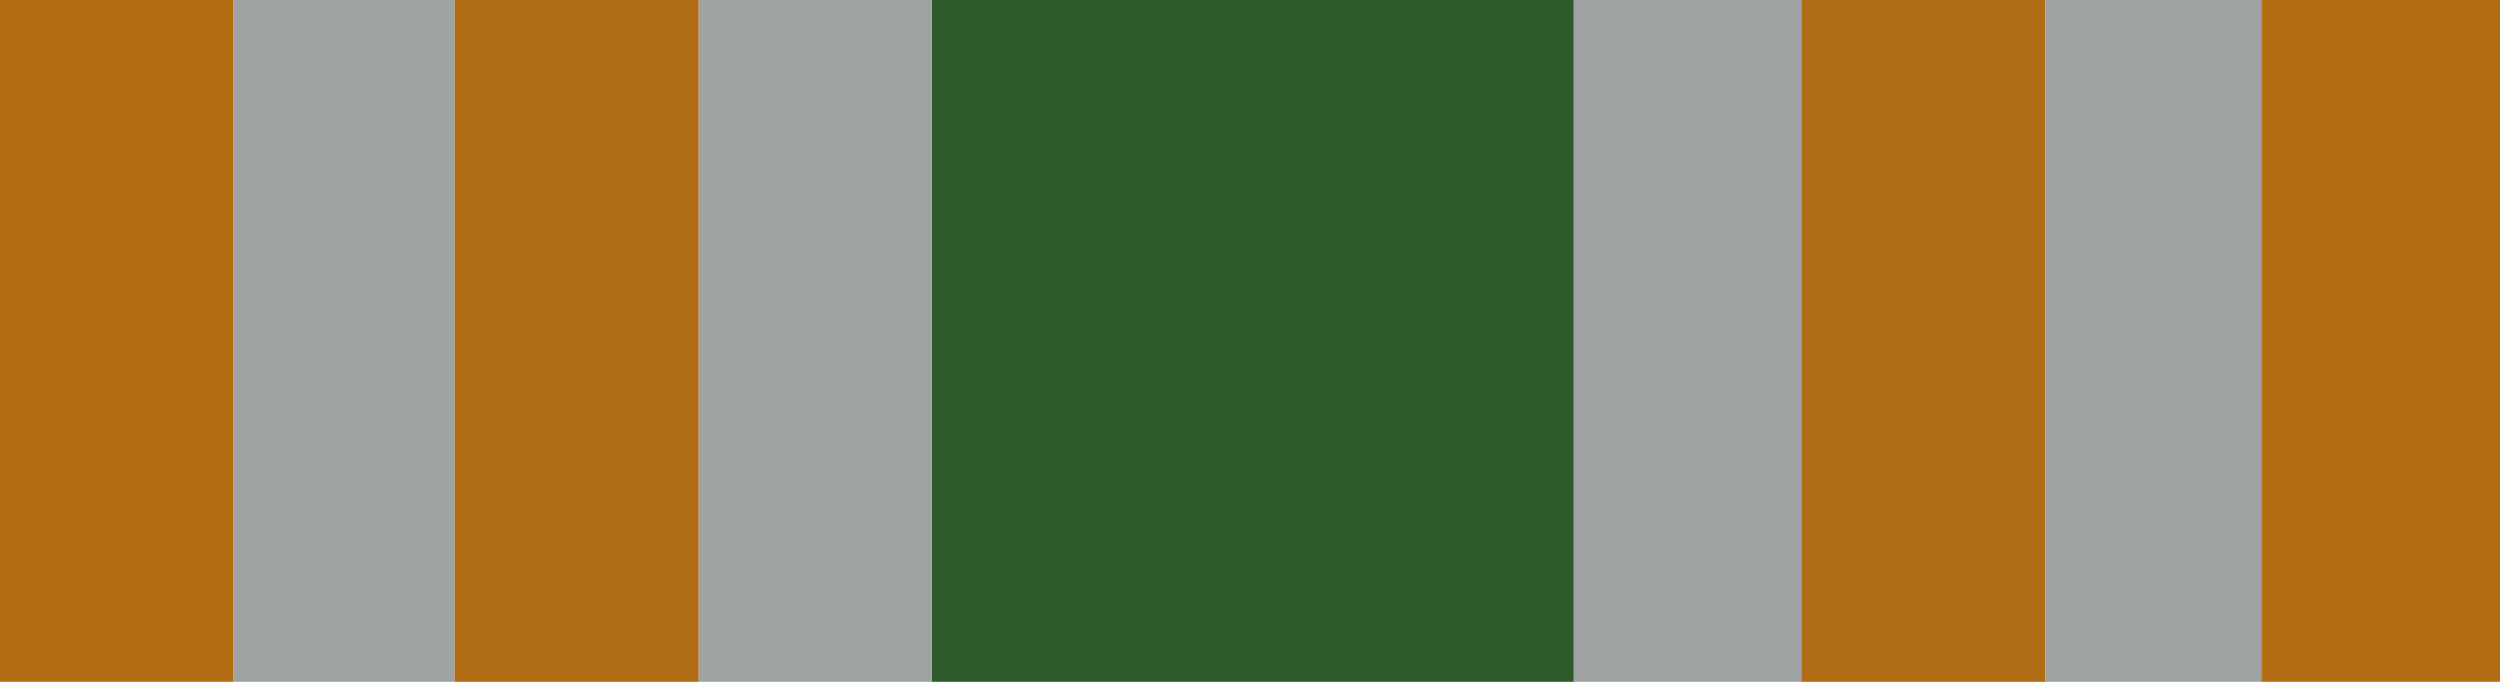
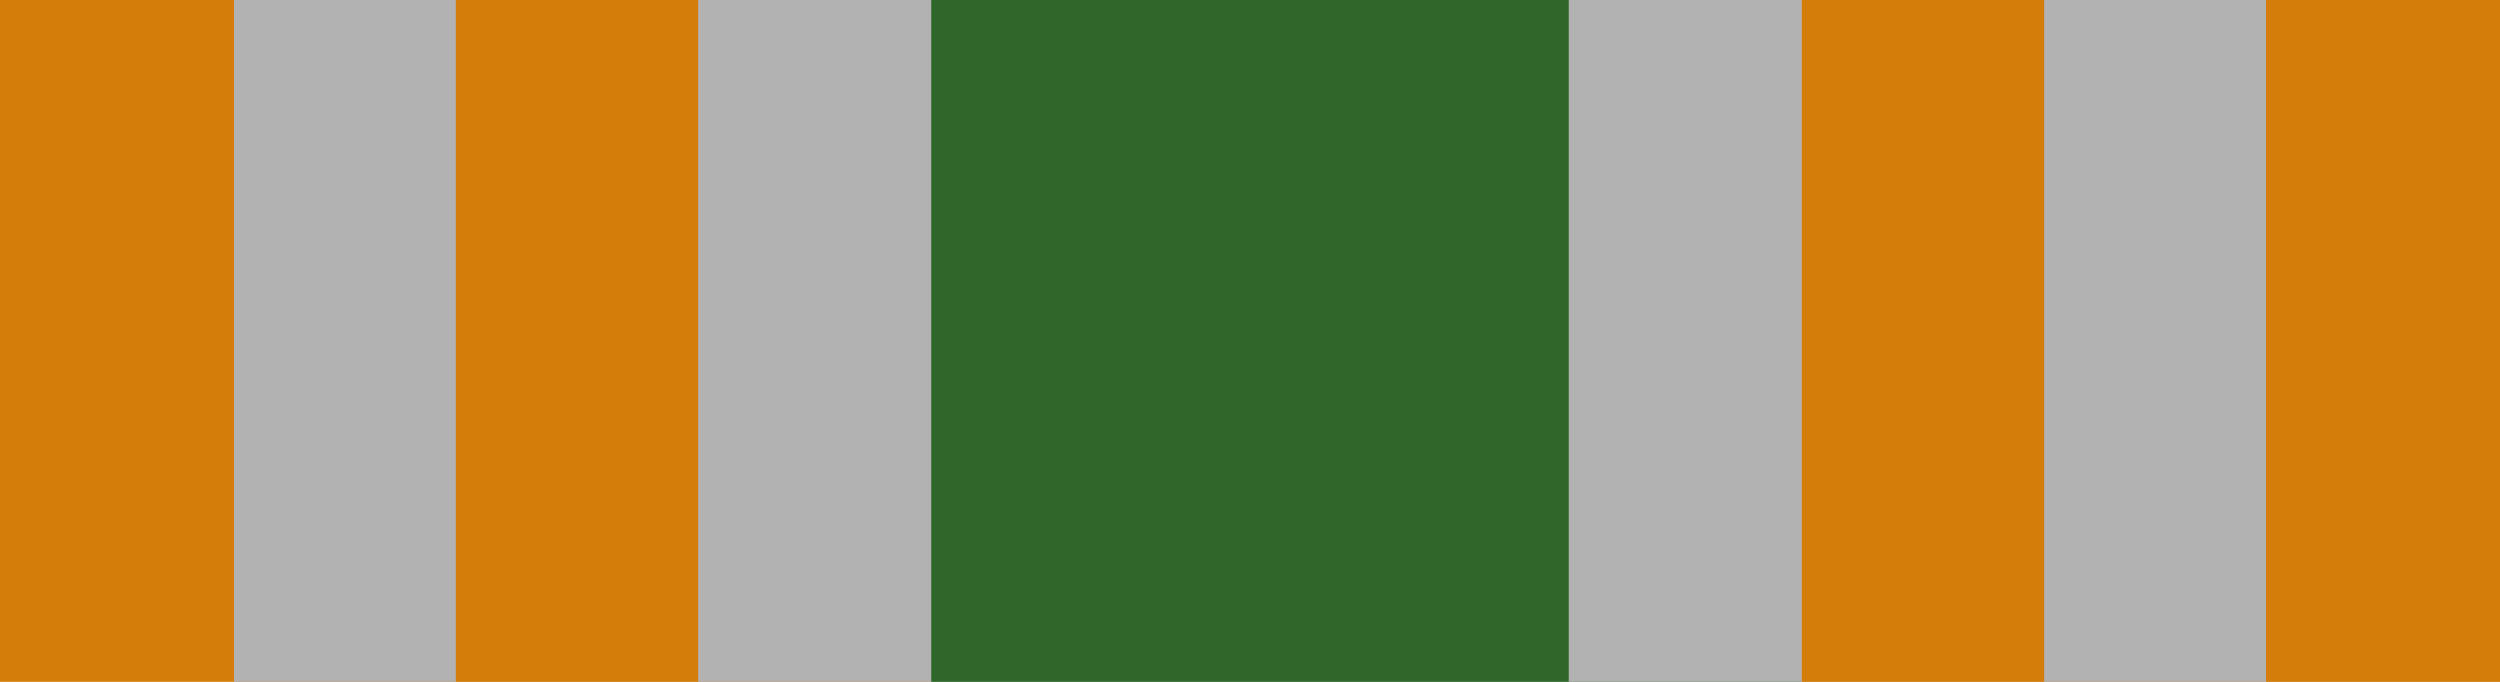
<svg xmlns="http://www.w3.org/2000/svg" width="1.375in" height="0.375in" viewBox="0 0 137.5 37.5" data-asset-id="mil-ribbon-rotc-army-jrotc-commendation" data-source="reference-art-measured" data-units="0.01in">
  <g id="mil-ribbon-rotc-army-jrotc-commendation__field">
-     <rect id="mil-ribbon-rotc-army-jrotc-commendation__stripe-0" x="0.00" y="0" width="12.82" height="37.5" fill="#b26d15" />
-     <rect id="mil-ribbon-rotc-army-jrotc-commendation__stripe-1" x="12.82" y="0" width="12.18" height="37.5" fill="#9ea2a2" />
-     <rect id="mil-ribbon-rotc-army-jrotc-commendation__stripe-2" x="25.00" y="0" width="13.43" height="37.5" fill="#b06c15" />
-     <rect id="mil-ribbon-rotc-army-jrotc-commendation__stripe-3" x="38.43" y="0" width="12.81" height="37.5" fill="#9ea2a2" />
-     <rect id="mil-ribbon-rotc-army-jrotc-commendation__stripe-4" x="51.25" y="0" width="35.31" height="37.5" fill="#2e5a2a" />
-     <rect id="mil-ribbon-rotc-army-jrotc-commendation__stripe-5" x="86.56" y="0" width="12.51" height="37.5" fill="#9ea2a2" />
-     <rect id="mil-ribbon-rotc-army-jrotc-commendation__stripe-6" x="99.07" y="0" width="13.43" height="37.5" fill="#b06c15" />
-     <rect id="mil-ribbon-rotc-army-jrotc-commendation__stripe-7" x="112.50" y="0" width="11.87" height="37.5" fill="#9ea2a2" />
-     <rect id="mil-ribbon-rotc-army-jrotc-commendation__stripe-8" x="124.37" y="0" width="13.13" height="37.5" fill="#b26d15" />
+     <rect id="mil-ribbon-rotc-army-jrotc-commendation__stripe-0" x="0.00" y="0" width="25.07" height="37.5" fill="#d47d0b" />
+     <rect id="mil-ribbon-rotc-army-jrotc-commendation__stripe-1" x="12.87" y="0" width="25.53" height="37.5" fill="#b2b2b2" />
+     <rect id="mil-ribbon-rotc-army-jrotc-commendation__stripe-2" x="25.07" y="0" width="26.15" height="37.5" fill="#d47d0b" />
+     <rect id="mil-ribbon-rotc-army-jrotc-commendation__stripe-3" x="38.40" y="0" width="47.88" height="37.5" fill="#b2b2b2" />
+     <rect id="mil-ribbon-rotc-army-jrotc-commendation__stripe-4" x="51.22" y="0" width="47.88" height="37.5" fill="#2f6629" />
+     <rect id="mil-ribbon-rotc-army-jrotc-commendation__stripe-5" x="86.28" y="0" width="26.15" height="37.5" fill="#b2b2b2" />
+     <rect id="mil-ribbon-rotc-army-jrotc-commendation__stripe-6" x="99.10" y="0" width="25.53" height="37.5" fill="#d47d0b" />
+     <rect id="mil-ribbon-rotc-army-jrotc-commendation__stripe-7" x="112.43" y="0" width="25.07" height="37.5" fill="#b2b2b2" />
+     <rect id="mil-ribbon-rotc-army-jrotc-commendation__stripe-8" x="124.63" y="0" width="12.87" height="37.5" fill="#d47d0b" />
  </g>
</svg>
